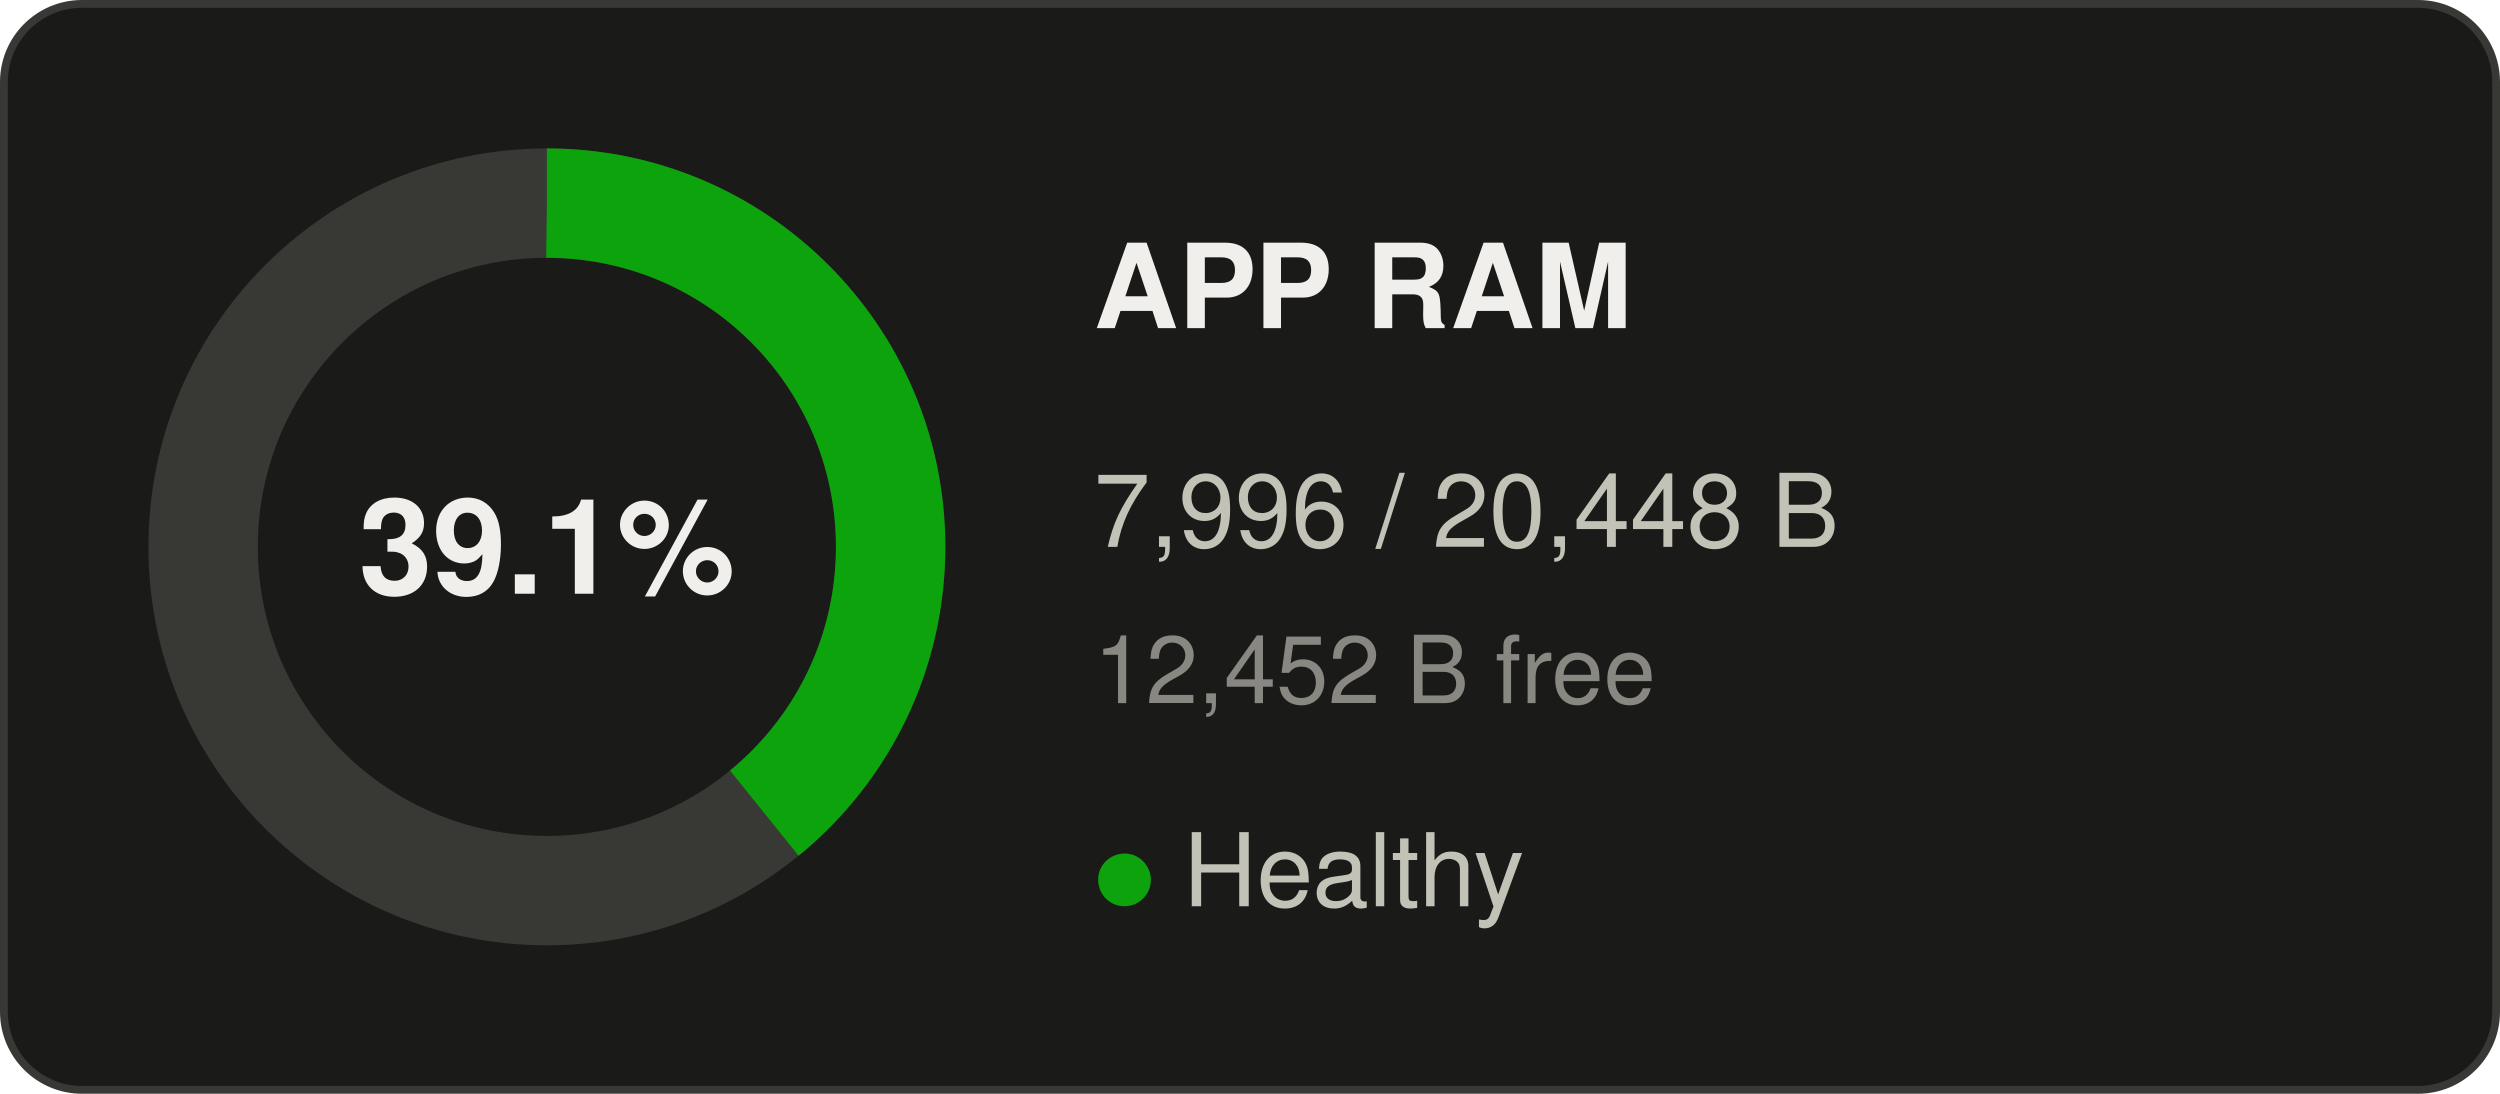
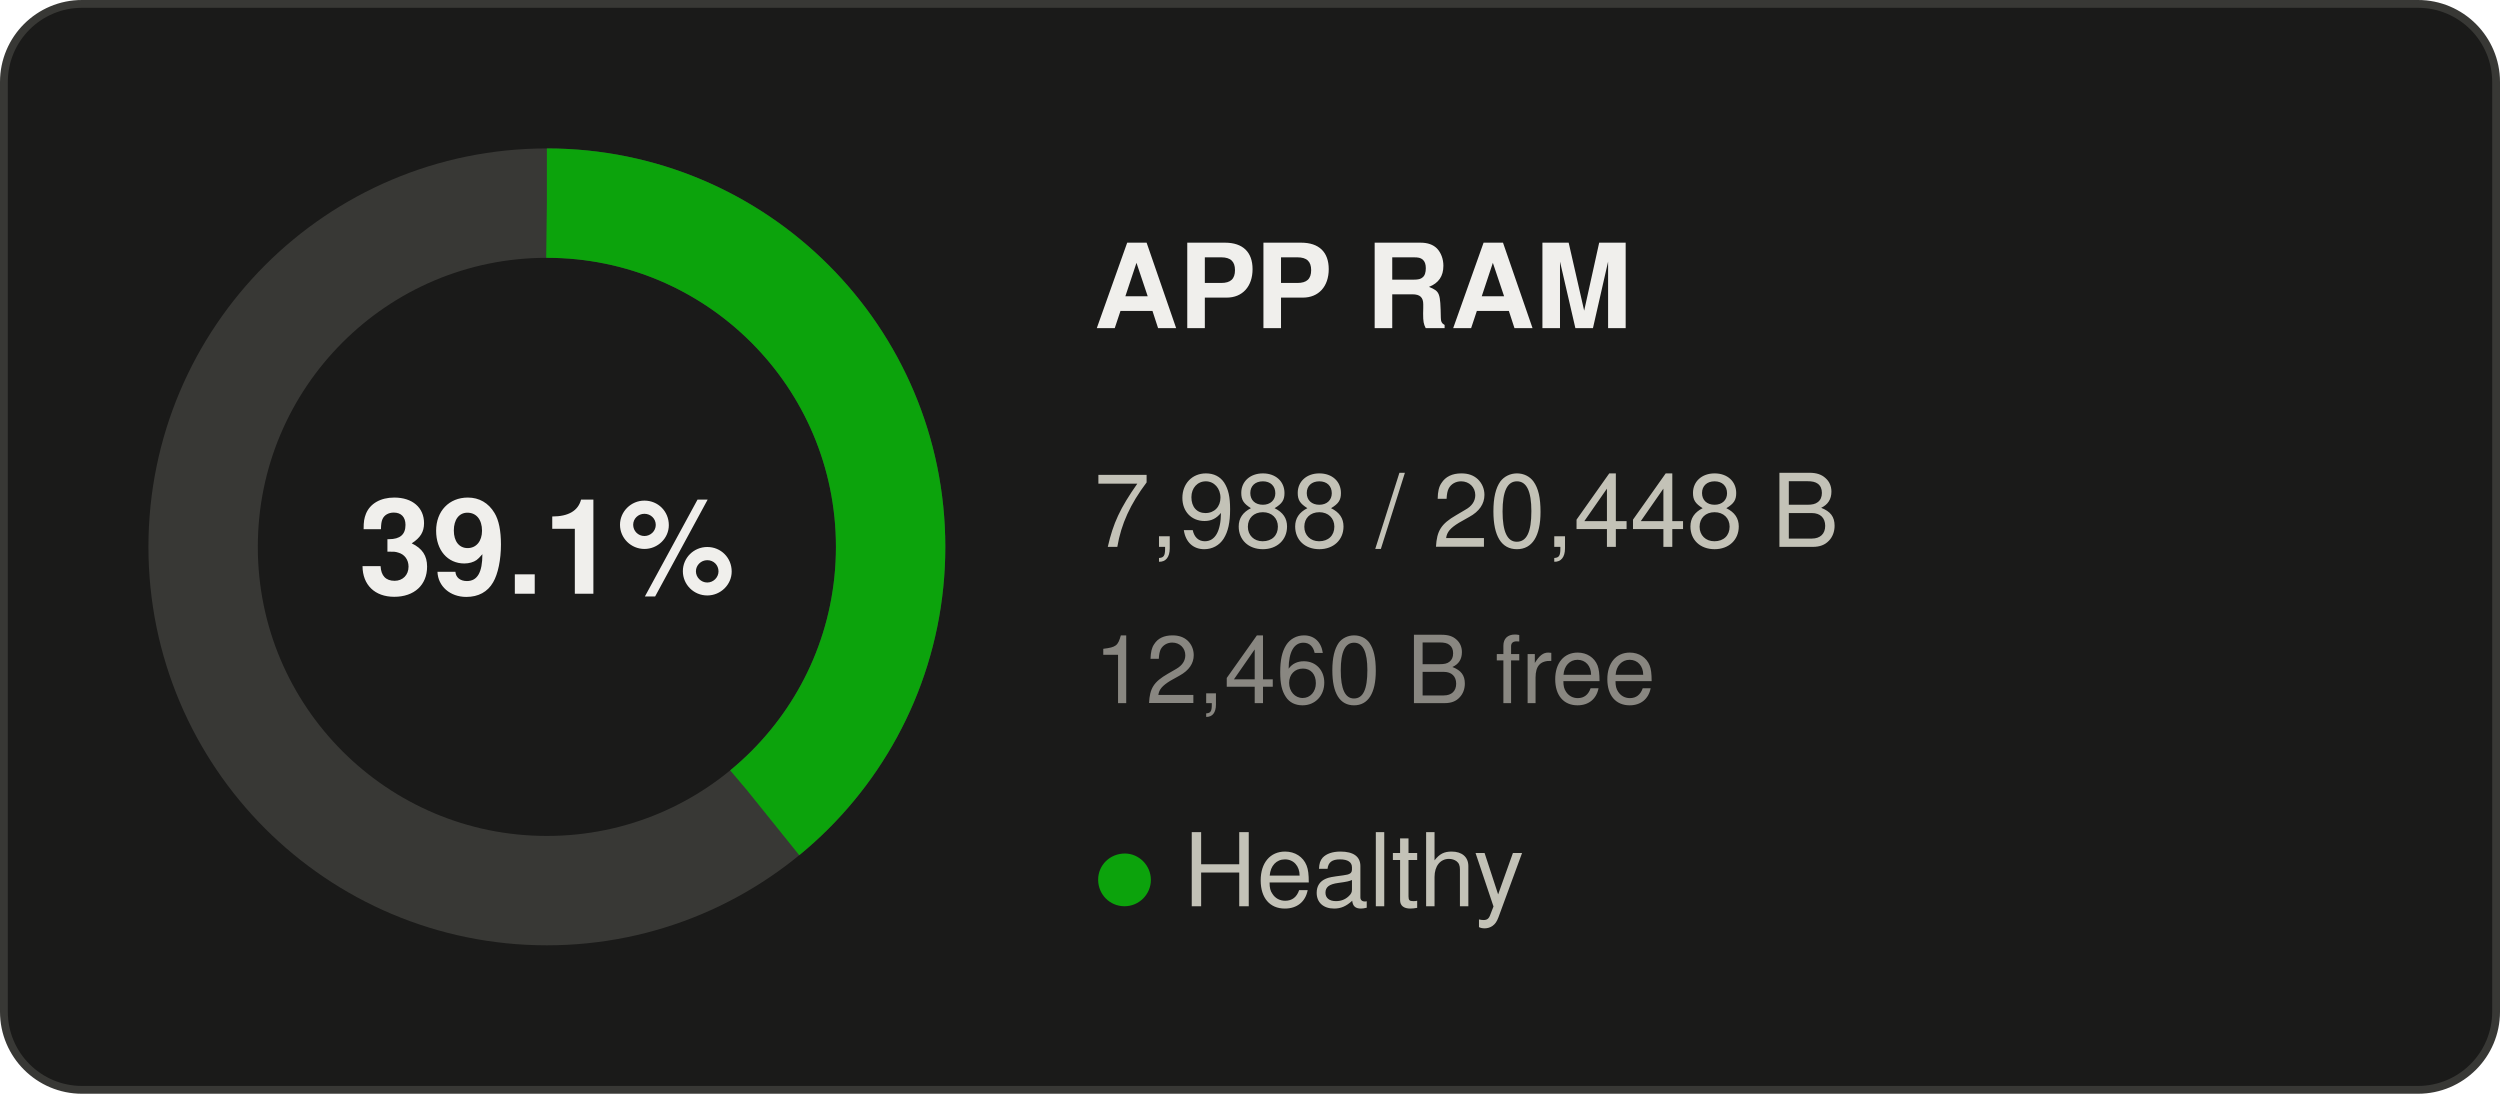
<svg xmlns="http://www.w3.org/2000/svg" width="320" height="140" viewBox="0 0 320 140" role="img" aria-label="APP RAM: 39.1% used">
  <rect x="0.5" y="0.5" width="319" height="139" rx="10" fill="#1a1a19" stroke="#383835" />
  <g font-family="Segoe UI, system-ui, -apple-system, Helvetica, Arial, sans-serif">
    <circle cx="70" cy="70" r="44" fill="none" stroke="#383835" stroke-width="14" />
-     <circle cx="70" cy="70" r="44" fill="none" stroke="#0ca30c" stroke-width="14" stroke-dasharray="108.11 276.46" transform="rotate(-90 70 70)" />
+     <circle cx="70" cy="70" r="44" fill="none" stroke="#0ca30c" stroke-width="14" stroke-dasharray="108.00 276.46" transform="rotate(-90 70 70)" />
    <text x="70" y="76" text-anchor="middle" font-size="17" font-weight="600" fill="#f0efec">39.1%</text>
    <text x="140" y="42" font-size="15" font-weight="600" fill="#f0efec">APP RAM</text>
-     <text x="140" y="70" font-size="13" fill="#c3c2b7">7,996 / 20,448 B</text>
-     <text x="140" y="90" font-size="12" fill="#898781">12,452 B free</text>
+     <text x="140" y="70" font-size="13" fill="#c3c2b7">7,988 / 20,448 B</text>
+     <text x="140" y="90" font-size="12" fill="#898781">12,460 B free</text>
    <text x="140" y="116" font-size="13" fill="#c3c2b7">
      <tspan fill="#0ca30c">●</tspan> Healthy</text>
  </g>
</svg>
